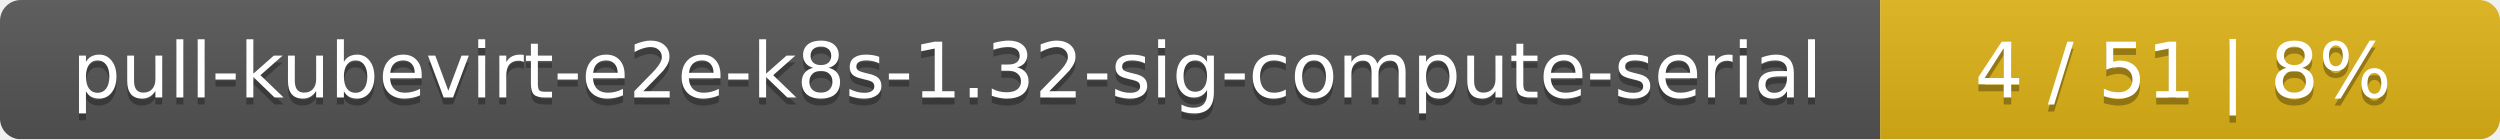
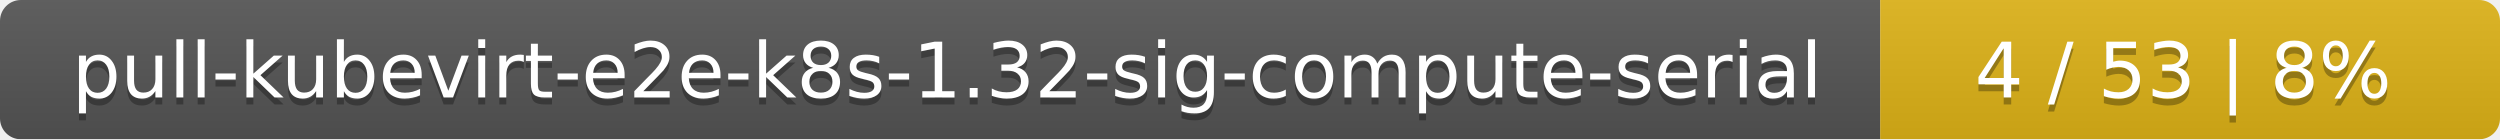
<svg xmlns="http://www.w3.org/2000/svg" width="359" height="20">
  <linearGradient id="smooth" x2="0" y2="100%">
    <stop offset="0" stop-color="#bbb" stop-opacity=".1" />
    <stop offset="1" stop-opacity=".1" />
  </linearGradient>
  <mask id="round">
    <rect width="359" height="20" rx="3" fill="#fff" />
  </mask>
  <g mask="url(#round)">
    <rect width="270" height="20" fill="#555" />
    <rect x="270" width="89" height="20" fill="#dfb317" />
    <rect width="359" height="20" fill="url(#smooth)" />
  </g>
  <g fill="#fff" text-anchor="middle" font-family="DejaVu Sans,Verdana,Geneva,sans-serif" font-size="11">
    <text x="136" y="15" fill="#010101" fill-opacity=".3">pull-kubevirt-e2e-k8s-1.32-sig-compute-serial</text>
    <text x="136" y="14">pull-kubevirt-e2e-k8s-1.32-sig-compute-serial</text>
-     <text x="313.5" y="15" fill="#010101" fill-opacity=".3">4 / 51    |    8%</text>
-     <text x="313.5" y="14">4 / 51    |    8%</text>
+     <text x="313.5" y="15" fill="#010101" fill-opacity=".3">4 / 53    |    8%</text>
+     <text x="313.5" y="14">4 / 53    |    8%</text>
  </g>
</svg>
